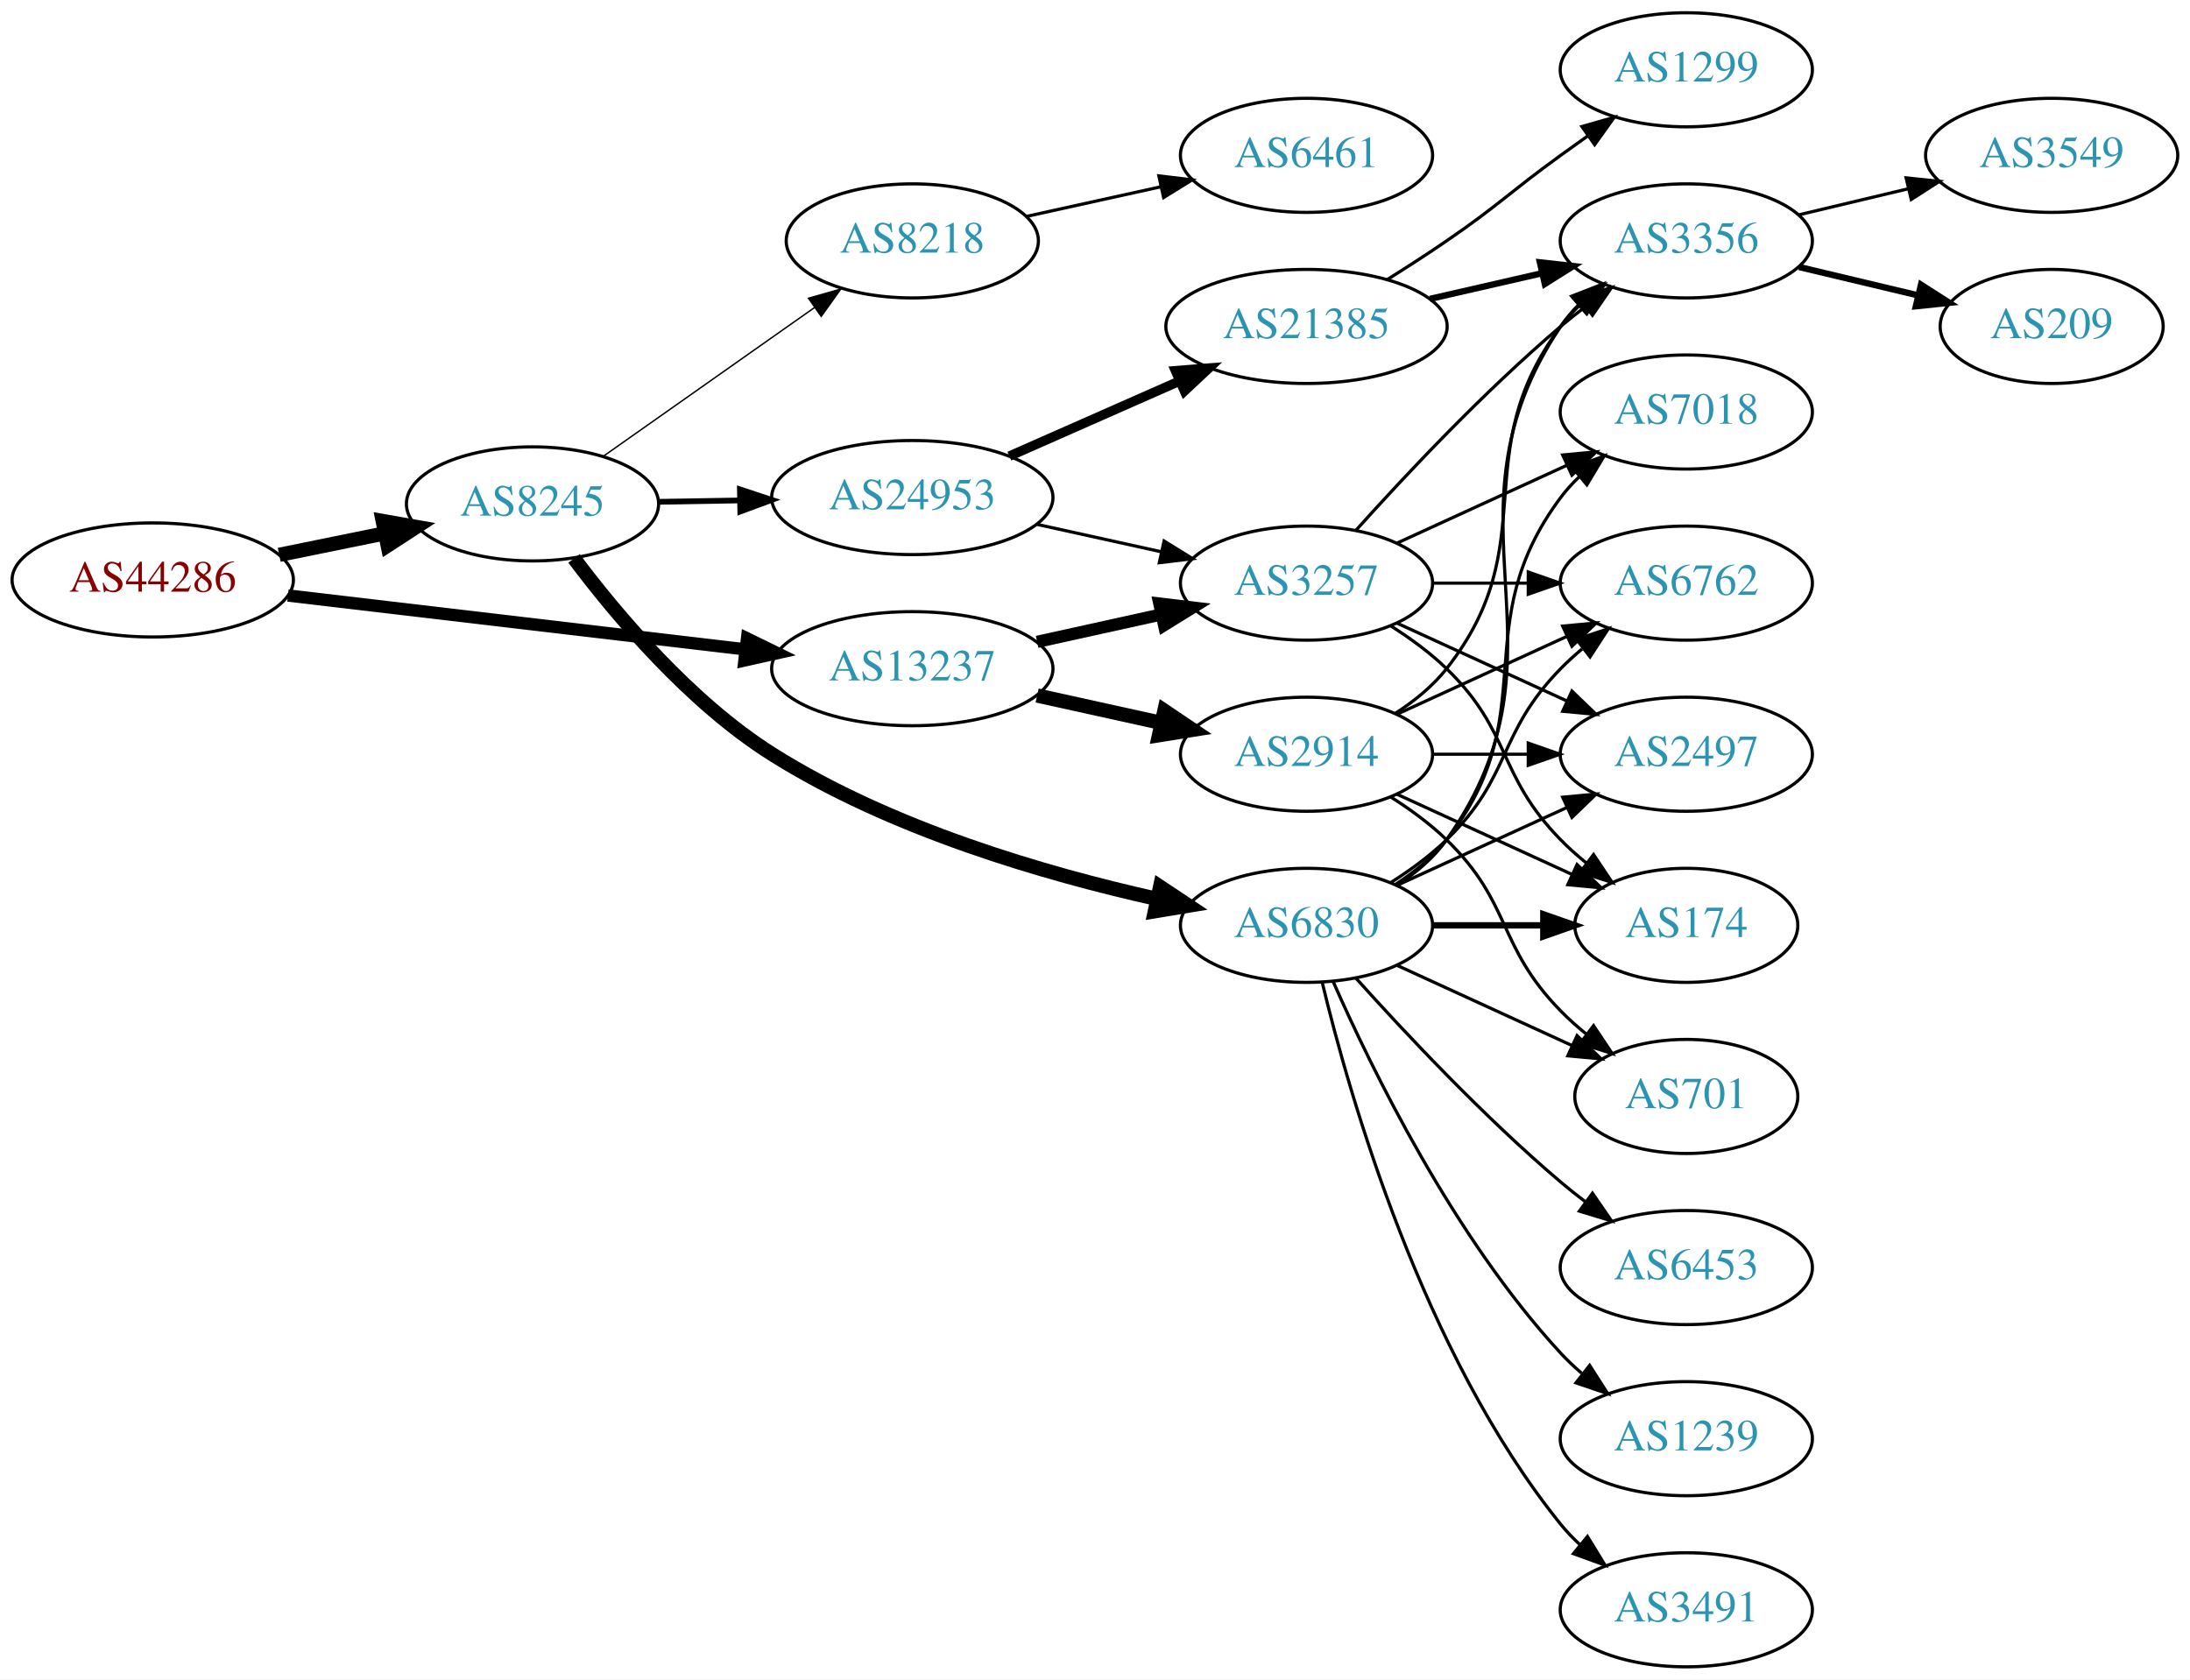
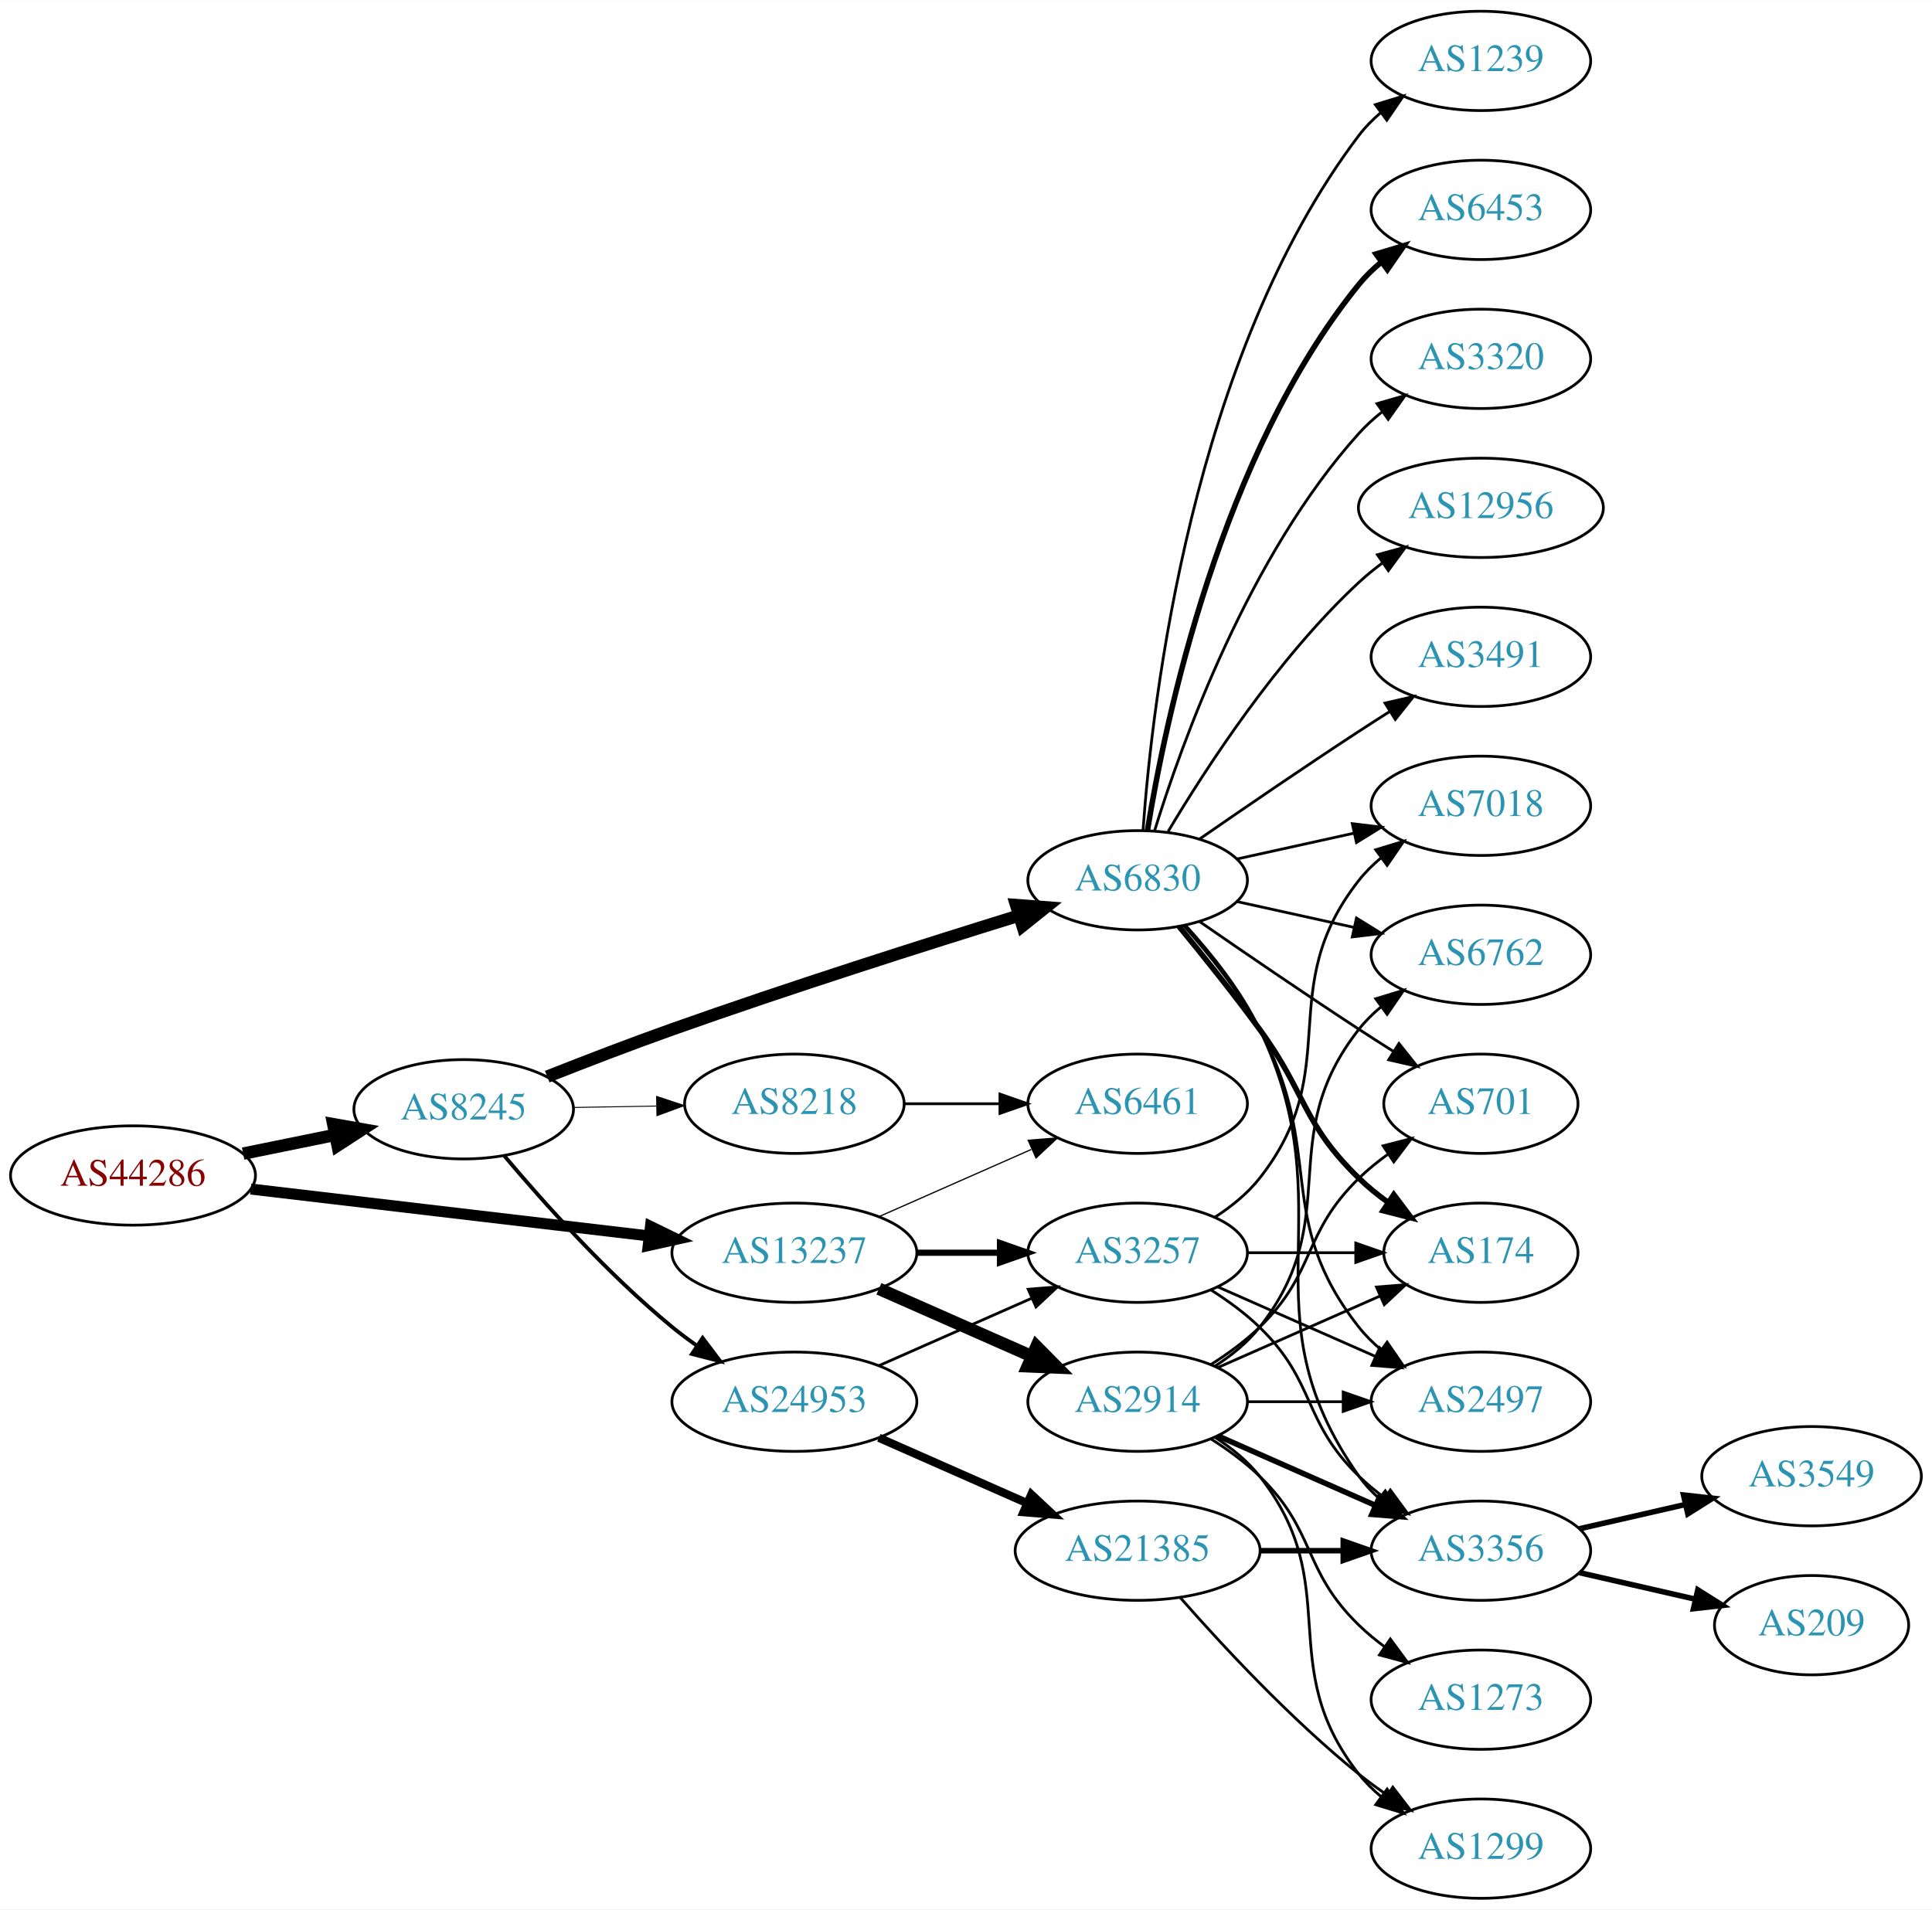
- <svg xmlns="http://www.w3.org/2000/svg" xmlns:xlink="http://www.w3.org/1999/xlink" width="691pt" height="530pt" viewBox="0.00 0.00 691.06 530.00">
-   <g id="graph0" class="graph" transform="scale(1 1) rotate(0) translate(4 526)">
-     <polygon fill="white" stroke="none" points="-4,4 -4,-526 687.055,-526 687.055,4 -4,4" />
+ <svg xmlns="http://www.w3.org/2000/svg" xmlns:xlink="http://www.w3.org/1999/xlink" width="700pt" height="692pt" viewBox="0.00 0.00 700.15 692.00">
+   <g id="graph0" class="graph" transform="scale(1 1) rotate(0) translate(4 688)">
+     <polygon fill="white" stroke="none" points="-4,4 -4,-688 696.155,-688 696.155,4 -4,4" />
    <g id="node1" class="node">
      <g id="a_node1">
        <a xlink:href="/asn/44286" xlink:title="AS44286 ~ crossip communications gmbh [AT]">
-           <ellipse fill="#ffffff" stroke="black" cx="44.196" cy="-343" rx="44.393" ry="18" />
-           <text text-anchor="middle" x="44.196" y="-339.3" font-family="Times,serif" font-size="14.00" fill="#880000">AS44286</text>
+           <ellipse fill="#ffffff" stroke="black" cx="44.196" cy="-262" rx="44.393" ry="18" />
+           <text text-anchor="middle" x="44.196" y="-258.3" font-family="Times,serif" font-size="14.00" fill="#880000">AS44286</text>
        </a>
      </g>
    </g>
    <g id="node2" class="node">
      <g id="a_node2">
        <a xlink:href="/asn/8245" xlink:title="AS8245 ~ Video-Broadcast GmbH [AT]">
-           <ellipse fill="#ffffff" stroke="black" cx="164.039" cy="-367" rx="39.794" ry="18" />
-           <text text-anchor="middle" x="164.039" y="-363.3" font-family="Times,serif" font-size="14.00" fill="#2c94b3">AS8245</text>
+           <ellipse fill="#ffffff" stroke="black" cx="164.039" cy="-286" rx="39.794" ry="18" />
+           <text text-anchor="middle" x="164.039" y="-282.3" font-family="Times,serif" font-size="14.00" fill="#2c94b3">AS8245</text>
        </a>
      </g>
    </g>
    <g id="edge1" class="edge">
-       <path fill="none" stroke="black" stroke-width="4.5" d="M84.109,-350.925C94.785,-353.099 106.456,-355.476 117.47,-357.719" />
-       <polygon fill="black" stroke="black" stroke-width="4.5" points="116.768,-361.595 127.352,-359.732 118.339,-353.878 116.768,-361.595" />
+       <path fill="none" stroke="black" stroke-width="4.5" d="M84.109,-269.925C94.785,-272.099 106.456,-274.476 117.47,-276.719" />
+       <polygon fill="black" stroke="black" stroke-width="4.5" points="116.768,-280.595 127.352,-278.732 118.339,-272.878 116.768,-280.595" />
    </g>
    <g id="node3" class="node">
      <g id="a_node3">
        <a xlink:href="/asn/13237" xlink:title="AS13237 ~ European Backbone of AS13237 [DE]">
-           <ellipse fill="#ffffff" stroke="black" cx="283.881" cy="-315" rx="44.393" ry="18" />
-           <text text-anchor="middle" x="283.881" y="-311.3" font-family="Times,serif" font-size="14.00" fill="#2c94b3">AS13237</text>
+           <ellipse fill="#ffffff" stroke="black" cx="283.881" cy="-234" rx="44.393" ry="18" />
+           <text text-anchor="middle" x="283.881" y="-230.3" font-family="Times,serif" font-size="14.00" fill="#2c94b3">AS13237</text>
        </a>
      </g>
    </g>
    <g id="edge2" class="edge">
-       <path fill="none" stroke="black" stroke-width="3.9" d="M86.87,-338.091C127.052,-333.357 187.969,-326.181 231.215,-321.086" />
-       <polygon fill="black" stroke="black" stroke-width="3.9" points="231.734,-324.55 241.255,-319.904 230.915,-317.598 231.734,-324.55" />
+       <path fill="none" stroke="black" stroke-width="4" d="M86.87,-257.091C127.052,-252.357 187.969,-245.181 231.215,-240.086" />
+       <polygon fill="black" stroke="black" stroke-width="4" points="231.734,-243.55 241.255,-238.904 230.915,-236.598 231.734,-243.55" />
    </g>
    <g id="node4" class="node">
      <g id="a_node4">
        <a xlink:href="/asn/6830" xlink:title="AS6830 ~ LGI-UPC [AT]">
-           <ellipse fill="#ffffff" stroke="black" cx="408.273" cy="-234" rx="39.794" ry="18" />
-           <text text-anchor="middle" x="408.273" y="-230.3" font-family="Times,serif" font-size="14.00" fill="#2c94b3">AS6830</text>
+           <ellipse fill="#ffffff" stroke="black" cx="408.273" cy="-369" rx="39.794" ry="18" />
+           <text text-anchor="middle" x="408.273" y="-365.3" font-family="Times,serif" font-size="14.00" fill="#2c94b3">AS6830</text>
        </a>
      </g>
    </g>
    <g id="edge3" class="edge">
-       <path fill="none" stroke="black" stroke-width="4.5" d="M177.135,-349.794C190.521,-331.949 213.67,-304.409 239.685,-288 277.101,-264.4 325.769,-250.226 361.011,-242.362" />
-       <polygon fill="black" stroke="black" stroke-width="4.5" points="362.078,-246.161 371.031,-240.215 360.428,-238.46 362.078,-246.161" />
+       <path fill="none" stroke="black" stroke-width="4.5" d="M194.316,-297.833C208.024,-303.256 224.618,-309.651 239.685,-315 282.159,-330.079 331.301,-345.701 365.339,-356.239" />
+       <polygon fill="black" stroke="black" stroke-width="4.5" points="364.24,-360.021 374.957,-359.206 366.562,-352.496 364.24,-360.021" />
    </g>
    <g id="node5" class="node">
      <g id="a_node5">
        <a xlink:href="/asn/24953" xlink:title="AS24953 ~ AS MACRO: AS-24953 (customers) [AT]">
-           <ellipse fill="#ffffff" stroke="black" cx="283.881" cy="-369" rx="44.393" ry="18" />
-           <text text-anchor="middle" x="283.881" y="-365.3" font-family="Times,serif" font-size="14.00" fill="#2c94b3">AS24953</text>
+           <ellipse fill="#ffffff" stroke="black" cx="283.881" cy="-180" rx="44.393" ry="18" />
+           <text text-anchor="middle" x="283.881" y="-176.3" font-family="Times,serif" font-size="14.00" fill="#2c94b3">AS24953</text>
        </a>
      </g>
    </g>
    <g id="edge4" class="edge">
-       <path fill="none" stroke="black" stroke-width="1.8" d="M203.951,-367.66C212.054,-367.798 220.729,-367.945 229.255,-368.09" />
-       <polygon fill="black" stroke="black" stroke-width="1.8" points="229.475,-371.594 239.533,-368.264 229.594,-364.595 229.475,-371.594" />
+       <path fill="none" stroke="black" stroke-width="1.385" d="M178.803,-269.074C193.008,-252.206 216.327,-226.129 239.685,-207 242.52,-204.678 245.569,-202.401 248.689,-200.214" />
+       <polygon fill="black" stroke="black" stroke-width="1.385" points="250.63,-203.126 257.012,-194.669 246.749,-197.3 250.63,-203.126" />
    </g>
    <g id="node6" class="node">
      <g id="a_node6">
        <a xlink:href="/asn/8218" xlink:title="AS8218 ~ legacy Neotelecoms [FR]">
-           <ellipse fill="#ffffff" stroke="black" cx="283.881" cy="-450" rx="39.794" ry="18" />
-           <text text-anchor="middle" x="283.881" y="-446.3" font-family="Times,serif" font-size="14.00" fill="#2c94b3">AS8218</text>
+           <ellipse fill="#ffffff" stroke="black" cx="283.881" cy="-288" rx="39.794" ry="18" />
+           <text text-anchor="middle" x="283.881" y="-284.3" font-family="Times,serif" font-size="14.00" fill="#2c94b3">AS8218</text>
        </a>
      </g>
    </g>
    <g id="edge5" class="edge">
-       <path fill="none" stroke="black" stroke-width="0.45" d="M186.379,-382.031C205.033,-395.169 232.313,-414.383 253.113,-429.033" />
-       <polygon fill="black" stroke="black" stroke-width="0.45" points="251.11,-431.904 261.301,-434.801 255.141,-426.181 251.11,-431.904" />
-     </g>
-     <g id="node17" class="node">
-       <g id="a_node17">
+       <path fill="none" stroke="black" stroke-width="0.346" d="M203.951,-286.66C213.505,-286.823 223.854,-286.998 233.817,-287.167" />
+       <polygon fill="black" stroke="black" stroke-width="0.346" points="233.951,-290.67 244.009,-287.34 234.07,-283.671 233.951,-290.67" />
+     </g>
+     <g id="node19" class="node">
+       <g id="a_node19">
        <a xlink:href="/asn/3257" xlink:title="AS3257 ~ GTT [DE]">
-           <ellipse fill="#ffffff" stroke="black" cx="408.273" cy="-342" rx="39.794" ry="18" />
-           <text text-anchor="middle" x="408.273" y="-338.3" font-family="Times,serif" font-size="14.00" fill="#2c94b3">AS3257</text>
-         </a>
-       </g>
-     </g>
-     <g id="edge23" class="edge">
-       <path fill="none" stroke="black" stroke-width="3.857" d="M323.271,-323.469C335.662,-326.202 349.509,-329.257 362.329,-332.085" />
-       <polygon fill="black" stroke="black" stroke-width="3.857" points="361.825,-335.558 372.344,-334.295 363.333,-328.722 361.825,-335.558" />
-     </g>
-     <g id="node22" class="node">
-       <g id="a_node22">
+           <ellipse fill="#ffffff" stroke="black" cx="408.273" cy="-234" rx="39.794" ry="18" />
+           <text text-anchor="middle" x="408.273" y="-230.3" font-family="Times,serif" font-size="14.00" fill="#2c94b3">AS3257</text>
+         </a>
+       </g>
+     </g>
+     <g id="edge25" class="edge">
+       <path fill="none" stroke="black" stroke-width="2.25" d="M328.377,-234C338.066,-234 348.403,-234 358.295,-234" />
+       <polygon fill="black" stroke="black" stroke-width="2.25" points="358.398,-237.5 368.398,-234 358.398,-230.5 358.398,-237.5" />
+     </g>
+     <g id="node21" class="node">
+       <g id="a_node21">
+         <a xlink:href="/asn/6461" xlink:title="AS6461 ~ Zayo Bandwidth [US]">
+           <ellipse fill="#ffffff" stroke="black" cx="408.273" cy="-288" rx="39.794" ry="18" />
+           <text text-anchor="middle" x="408.273" y="-284.3" font-family="Times,serif" font-size="14.00" fill="#2c94b3">AS6461</text>
+         </a>
+       </g>
+     </g>
+     <g id="edge26" class="edge">
+       <path fill="none" stroke="black" stroke-width="0.45" d="M314.509,-247.072C331.103,-254.393 351.963,-263.597 369.696,-271.421" />
+       <polygon fill="black" stroke="black" stroke-width="0.45" points="368.618,-274.77 379.18,-275.605 371.443,-268.366 368.618,-274.77" />
+     </g>
+     <g id="node24" class="node">
+       <g id="a_node24">
        <a xlink:href="/asn/2914" xlink:title="AS2914 ~ NTT America, Inc. [US]">
-           <ellipse fill="#ffffff" stroke="black" cx="408.273" cy="-288" rx="39.794" ry="18" />
-           <text text-anchor="middle" x="408.273" y="-284.3" font-family="Times,serif" font-size="14.00" fill="#2c94b3">AS2914</text>
-         </a>
-       </g>
-     </g>
-     <g id="edge22" class="edge">
-       <path fill="none" stroke="black" stroke-width="4.5" d="M323.271,-306.531C335.662,-303.798 349.509,-300.743 362.329,-297.915" />
-       <polygon fill="black" stroke="black" stroke-width="4.5" points="363.427,-301.705 372.344,-295.705 361.731,-294.015 363.427,-301.705" />
+           <ellipse fill="#ffffff" stroke="black" cx="408.273" cy="-180" rx="39.794" ry="18" />
+           <text text-anchor="middle" x="408.273" y="-176.3" font-family="Times,serif" font-size="14.00" fill="#2c94b3">AS2914</text>
+         </a>
+       </g>
+     </g>
+     <g id="edge24" class="edge">
+       <path fill="none" stroke="black" stroke-width="4.5" d="M314.509,-220.928C331.103,-213.607 351.963,-204.403 369.696,-196.579" />
+       <polygon fill="black" stroke="black" stroke-width="4.5" points="371.62,-200.034 379.18,-192.395 368.441,-192.829 371.62,-200.034" />
    </g>
    <g id="node7" class="node">
      <g id="a_node7">
-         <a xlink:href="/asn/6762" xlink:title="AS6762 ~ TELECOM ITALIA SPARKLE S.p.A. [IT]">
-           <ellipse fill="#ffffff" stroke="black" cx="528.116" cy="-342" rx="39.794" ry="18" />
-           <text text-anchor="middle" x="528.116" y="-338.3" font-family="Times,serif" font-size="14.00" fill="#2c94b3">AS6762</text>
+         <a xlink:href="/asn/12956" xlink:title="AS12956 ~ TELXIUS [ES]">
+           <ellipse fill="#ffffff" stroke="black" cx="532.666" cy="-504" rx="44.393" ry="18" />
+           <text text-anchor="middle" x="532.666" y="-500.3" font-family="Times,serif" font-size="14.00" fill="#2c94b3">AS12956</text>
        </a>
      </g>
    </g>
    <g id="edge6" class="edge">
-       <path fill="none" stroke="black" d="M434.802,-247.462C440.965,-251.362 447.267,-255.948 452.469,-261 473.163,-281.094 468.297,-294.383 488.469,-315 490.562,-317.139 492.846,-319.218 495.222,-321.21" />
-       <polygon fill="black" stroke="black" points="493.466,-324.275 503.522,-327.611 497.741,-318.732 493.466,-324.275" />
+       <path fill="none" stroke="black" d="M419.319,-386.671C432.89,-409.472 458.822,-449.472 488.469,-477 491.076,-479.42 493.93,-481.746 496.888,-483.948" />
+       <polygon fill="black" stroke="black" points="495.166,-487.012 505.388,-489.8 499.136,-481.246 495.166,-487.012" />
    </g>
    <g id="node8" class="node">
      <g id="a_node8">
-         <a xlink:href="/asn/701" xlink:title="AS701 ~ UUNET [US]">
-           <ellipse fill="#ffffff" stroke="black" cx="528.116" cy="-180" rx="35.194" ry="18" />
-           <text text-anchor="middle" x="528.116" y="-176.3" font-family="Times,serif" font-size="14.00" fill="#2c94b3">AS701</text>
+         <a xlink:href="/asn/7018" xlink:title="AS7018 ~ AT&amp;T Services, Inc. [US]">
+           <ellipse fill="#ffffff" stroke="black" cx="532.666" cy="-396" rx="39.794" ry="18" />
+           <text text-anchor="middle" x="532.666" y="-392.3" font-family="Times,serif" font-size="14.00" fill="#2c94b3">AS7018</text>
        </a>
      </g>
    </g>
    <g id="edge7" class="edge">
-       <path fill="none" stroke="black" d="M436.902,-221.339C453.318,-213.817 474.3,-204.202 491.897,-196.139" />
-       <polygon fill="black" stroke="black" points="493.641,-199.189 501.274,-191.842 490.725,-192.826 493.641,-199.189" />
+       <path fill="none" stroke="black" d="M444.346,-376.737C457.533,-379.646 472.713,-382.995 486.679,-386.076" />
+       <polygon fill="black" stroke="black" points="486.068,-389.525 496.588,-388.262 487.577,-382.69 486.068,-389.525" />
    </g>
    <g id="node9" class="node">
      <g id="a_node9">
-         <a xlink:href="/asn/7018" xlink:title="AS7018 ~ AT&amp;T Services, Inc. [US]">
-           <ellipse fill="#ffffff" stroke="black" cx="528.116" cy="-396" rx="39.794" ry="18" />
-           <text text-anchor="middle" x="528.116" y="-392.3" font-family="Times,serif" font-size="14.00" fill="#2c94b3">AS7018</text>
+         <a xlink:href="/asn/6762" xlink:title="AS6762 ~ TELECOM ITALIA SPARKLE S.p.A. [IT]">
+           <ellipse fill="#ffffff" stroke="black" cx="532.666" cy="-342" rx="39.794" ry="18" />
+           <text text-anchor="middle" x="532.666" y="-338.3" font-family="Times,serif" font-size="14.00" fill="#2c94b3">AS6762</text>
        </a>
      </g>
    </g>
    <g id="edge8" class="edge">
-       <path fill="none" stroke="black" d="M436.245,-246.855C442.233,-250.72 448.093,-255.441 452.469,-261 483.768,-300.754 458.198,-328.458 488.469,-369 490.214,-371.336 492.221,-373.545 494.385,-375.617" />
-       <polygon fill="black" stroke="black" points="492.262,-378.405 502.185,-382.118 496.744,-373.027 492.262,-378.405" />
+       <path fill="none" stroke="black" d="M444.346,-361.263C457.533,-358.354 472.713,-355.005 486.679,-351.924" />
+       <polygon fill="black" stroke="black" points="487.577,-355.31 496.588,-349.738 486.068,-348.475 487.577,-355.31" />
    </g>
    <g id="node10" class="node">
      <g id="a_node10">
-         <a xlink:href="/asn/2497" xlink:title="AS2497 ~ Internet Initiative Japan Inc. [JP]">
-           <ellipse fill="#ffffff" stroke="black" cx="528.116" cy="-288" rx="39.794" ry="18" />
-           <text text-anchor="middle" x="528.116" y="-284.3" font-family="Times,serif" font-size="14.00" fill="#2c94b3">AS2497</text>
+         <a xlink:href="/asn/3491" xlink:title="AS3491 ~ PCCW Global, Inc. [US]">
+           <ellipse fill="#ffffff" stroke="black" cx="532.666" cy="-450" rx="39.794" ry="18" />
+           <text text-anchor="middle" x="532.666" y="-446.3" font-family="Times,serif" font-size="14.00" fill="#2c94b3">AS3491</text>
        </a>
      </g>
    </g>
    <g id="edge9" class="edge">
-       <path fill="none" stroke="black" d="M436.902,-246.661C452.859,-253.973 473.13,-263.261 490.412,-271.181" />
-       <polygon fill="black" stroke="black" points="489.111,-274.435 499.66,-275.419 492.027,-268.071 489.111,-274.435" />
+       <path fill="none" stroke="black" d="M430.63,-383.901C446.481,-394.877 468.684,-410.079 488.469,-423 492.051,-425.339 495.822,-427.759 499.582,-430.144" />
+       <polygon fill="black" stroke="black" points="497.916,-433.231 508.243,-435.596 501.644,-427.307 497.916,-433.231" />
    </g>
    <g id="node11" class="node">
      <g id="a_node11">
        <a xlink:href="/asn/174" xlink:title="AS174 ~ Cogent Communications [US]">
-           <ellipse fill="#ffffff" stroke="black" cx="528.116" cy="-234" rx="35.194" ry="18" />
-           <text text-anchor="middle" x="528.116" y="-230.3" font-family="Times,serif" font-size="14.00" fill="#2c94b3">AS174</text>
+           <ellipse fill="#ffffff" stroke="black" cx="532.666" cy="-234" rx="35.194" ry="18" />
+           <text text-anchor="middle" x="532.666" y="-230.3" font-family="Times,serif" font-size="14.00" fill="#2c94b3">AS174</text>
        </a>
      </g>
    </g>
    <g id="edge10" class="edge">
-       <path fill="none" stroke="black" stroke-width="2" d="M448.186,-234C459.273,-234 471.432,-234 482.815,-234" />
-       <polygon fill="black" stroke="black" stroke-width="2" points="482.996,-237.5 492.996,-234 482.996,-230.5 482.996,-237.5" />
+       <path fill="none" stroke="black" stroke-width="2" d="M423.276,-352.269C431.924,-341.75 443.116,-327.792 452.469,-315 469.494,-291.716 467.776,-281.094 488.469,-261 491.697,-257.866 495.348,-254.911 499.126,-252.188" />
+       <polygon fill="black" stroke="black" stroke-width="2" points="501.105,-255.075 507.486,-246.617 497.224,-249.25 501.105,-255.075" />
    </g>
    <g id="node12" class="node">
      <g id="a_node12">
-         <a xlink:href="/asn/1239" xlink:title="AS1239 ~ Sprint [US]">
-           <ellipse fill="#ffffff" stroke="black" cx="528.116" cy="-72" rx="39.794" ry="18" />
-           <text text-anchor="middle" x="528.116" y="-68.3" font-family="Times,serif" font-size="14.00" fill="#2c94b3">AS1239</text>
+         <a xlink:href="/asn/2497" xlink:title="AS2497 ~ Internet Initiative Japan Inc. [JP]">
+           <ellipse fill="#ffffff" stroke="black" cx="532.666" cy="-180" rx="39.794" ry="18" />
+           <text text-anchor="middle" x="532.666" y="-176.3" font-family="Times,serif" font-size="14.00" fill="#2c94b3">AS2497</text>
        </a>
      </g>
    </g>
    <g id="edge11" class="edge">
-       <path fill="none" stroke="black" d="M416.689,-216.239C428.757,-188.817 454.729,-135.527 488.469,-99 490.5,-96.802 492.739,-94.681 495.085,-92.66" />
-       <polygon fill="black" stroke="black" points="497.612,-95.126 503.329,-86.206 493.297,-89.614 497.612,-95.126" />
+       <path fill="none" stroke="black" d="M424.945,-352.596C433.989,-342.421 445.011,-328.71 452.469,-315 476.648,-270.554 457.171,-246.754 488.469,-207 490.794,-204.047 493.538,-201.33 496.497,-198.853" />
+       <polygon fill="black" stroke="black" points="498.69,-201.585 504.694,-192.855 494.557,-195.936 498.69,-201.585" />
    </g>
    <g id="node13" class="node">
      <g id="a_node13">
-         <a xlink:href="/asn/3491" xlink:title="AS3491 ~ PCCW Global, Inc. [US]">
-           <ellipse fill="#ffffff" stroke="black" cx="528.116" cy="-18" rx="39.794" ry="18" />
-           <text text-anchor="middle" x="528.116" y="-14.3" font-family="Times,serif" font-size="14.00" fill="#2c94b3">AS3491</text>
+         <a xlink:href="/asn/1239" xlink:title="AS1239 ~ Sprint [US]">
+           <ellipse fill="#ffffff" stroke="black" cx="532.666" cy="-666" rx="39.794" ry="18" />
+           <text text-anchor="middle" x="532.666" y="-662.3" font-family="Times,serif" font-size="14.00" fill="#2c94b3">AS1239</text>
        </a>
      </g>
    </g>
    <g id="edge12" class="edge">
-       <path fill="none" stroke="black" d="M413.2,-216.118C421.758,-180.391 444.907,-98.992 488.469,-45 490.3,-42.731 492.37,-40.57 494.577,-38.532" />
-       <polygon fill="black" stroke="black" points="496.928,-41.131 502.459,-32.094 492.5,-35.709 496.928,-41.131" />
+       <path fill="none" stroke="black" d="M410.222,-387.036C413.508,-433.457 427.818,-559.007 488.469,-639 490.74,-641.995 493.448,-644.74 496.384,-647.235" />
+       <polygon fill="black" stroke="black" points="494.424,-650.138 504.549,-653.256 498.578,-644.504 494.424,-650.138" />
    </g>
    <g id="node14" class="node">
      <g id="a_node14">
        <a xlink:href="/asn/6453" xlink:title="AS6453 ~ TATA COMMUNICATIONS (AMERICA) INC [US]">
-           <ellipse fill="#ffffff" stroke="black" cx="528.116" cy="-126" rx="39.794" ry="18" />
-           <text text-anchor="middle" x="528.116" y="-122.3" font-family="Times,serif" font-size="14.00" fill="#2c94b3">AS6453</text>
+           <ellipse fill="#ffffff" stroke="black" cx="532.666" cy="-612" rx="39.794" ry="18" />
+           <text text-anchor="middle" x="532.666" y="-608.3" font-family="Times,serif" font-size="14.00" fill="#2c94b3">AS6453</text>
        </a>
      </g>
    </g>
    <g id="edge13" class="edge">
-       <path fill="none" stroke="black" d="M423.919,-217.275C439.22,-200.235 464.317,-173.477 488.469,-153 490.967,-150.883 493.627,-148.768 496.338,-146.707" />
-       <polygon fill="black" stroke="black" points="498.505,-149.459 504.515,-140.734 494.375,-143.806 498.505,-149.459" />
+       <path fill="none" stroke="black" stroke-width="2" d="M411.854,-387.178C418.309,-426.997 438.38,-523.286 488.469,-585 490.838,-587.918 493.611,-590.612 496.588,-593.075" />
+       <polygon fill="black" stroke="black" stroke-width="2" points="494.663,-596.003 504.81,-599.052 498.779,-590.341 494.663,-596.003" />
    </g>
    <g id="node15" class="node">
      <g id="a_node15">
-         <a xlink:href="/asn/3356" xlink:title="AS3356 ~ Level 3 Parent, LLC [US]">
-           <ellipse fill="#ffffff" stroke="black" cx="528.116" cy="-450" rx="39.794" ry="18" />
-           <text text-anchor="middle" x="528.116" y="-446.3" font-family="Times,serif" font-size="14.00" fill="#2c94b3">AS3356</text>
+         <a xlink:href="/asn/3320" xlink:title="AS3320 ~ DTAG [DE]">
+           <ellipse fill="#ffffff" stroke="black" cx="532.666" cy="-558" rx="39.794" ry="18" />
+           <text text-anchor="middle" x="532.666" y="-554.3" font-family="Times,serif" font-size="14.00" fill="#2c94b3">AS3320</text>
        </a>
      </g>
    </g>
    <g id="edge14" class="edge">
-       <path fill="none" stroke="black" d="M437.107,-246.838C442.922,-250.661 448.487,-255.367 452.469,-261 495.049,-321.225 447.445,-361.706 488.469,-423 490.091,-425.423 492.01,-427.695 494.112,-429.81" />
-       <polygon fill="black" stroke="black" points="491.925,-432.546 501.797,-436.393 496.479,-427.229 491.925,-432.546" />
+       <path fill="none" stroke="black" d="M414.411,-386.94C424.314,-418.979 448.652,-486.812 488.469,-531 490.986,-533.792 493.857,-536.401 496.896,-538.812" />
+       <polygon fill="black" stroke="black" points="495.025,-541.776 505.204,-544.715 499.079,-536.07 495.025,-541.776" />
    </g>
    <g id="node16" class="node">
      <g id="a_node16">
+         <a xlink:href="/asn/701" xlink:title="AS701 ~ UUNET [US]">
+           <ellipse fill="#ffffff" stroke="black" cx="532.666" cy="-288" rx="35.194" ry="18" />
+           <text text-anchor="middle" x="532.666" y="-284.3" font-family="Times,serif" font-size="14.00" fill="#2c94b3">AS701</text>
+         </a>
+       </g>
+     </g>
+     <g id="edge15" class="edge">
+       <path fill="none" stroke="black" d="M430.63,-354.099C446.481,-343.123 468.684,-327.921 488.469,-315 492.514,-312.358 496.8,-309.615 501.039,-306.933" />
+       <polygon fill="black" stroke="black" points="502.976,-309.85 509.583,-301.568 499.253,-303.921 502.976,-309.85" />
+     </g>
+     <g id="node17" class="node">
+       <g id="a_node17">
+         <a xlink:href="/asn/3356" xlink:title="AS3356 ~ Level 3 Parent, LLC [US]">
+           <ellipse fill="#ffffff" stroke="black" cx="532.666" cy="-126" rx="39.794" ry="18" />
+           <text text-anchor="middle" x="532.666" y="-122.3" font-family="Times,serif" font-size="14.00" fill="#2c94b3">AS3356</text>
+         </a>
+       </g>
+     </g>
+     <g id="edge16" class="edge">
+       <path fill="none" stroke="black" d="M425.893,-352.394C435.032,-342.359 445.831,-328.859 452.469,-315 484.33,-248.48 445.89,-213.225 488.469,-153 490.461,-150.184 492.848,-147.599 495.464,-145.24" />
+       <polygon fill="black" stroke="black" points="498.016,-147.694 503.832,-138.838 493.763,-142.135 498.016,-147.694" />
+     </g>
+     <g id="node18" class="node">
+       <g id="a_node18">
        <a xlink:href="/asn/21385" xlink:title="AS21385 ~ Trusted Network GmbH [DE]">
-           <ellipse fill="#ffffff" stroke="black" cx="408.273" cy="-423" rx="44.393" ry="18" />
-           <text text-anchor="middle" x="408.273" y="-419.3" font-family="Times,serif" font-size="14.00" fill="#2c94b3">AS21385</text>
-         </a>
-       </g>
-     </g>
-     <g id="edge15" class="edge">
-       <path fill="none" stroke="black" stroke-width="3" d="M314.509,-382.072C330.626,-389.183 350.766,-398.069 368.158,-405.742" />
-       <polygon fill="black" stroke="black" stroke-width="3" points="366.932,-409.027 377.494,-409.861 369.758,-402.622 366.932,-409.027" />
-     </g>
-     <g id="edge16" class="edge">
-       <path fill="none" stroke="black" d="M323.271,-360.531C335.662,-357.798 349.509,-354.743 362.329,-351.915" />
-       <polygon fill="black" stroke="black" points="363.333,-355.278 372.344,-349.705 361.825,-348.442 363.333,-355.278" />
-     </g>
-     <g id="node21" class="node">
-       <g id="a_node21">
-         <a xlink:href="/asn/6461" xlink:title="AS6461 ~ Zayo Bandwidth [US]">
-           <ellipse fill="#ffffff" stroke="black" cx="408.273" cy="-477" rx="39.794" ry="18" />
-           <text text-anchor="middle" x="408.273" y="-473.3" font-family="Times,serif" font-size="14.00" fill="#2c94b3">AS6461</text>
-         </a>
-       </g>
+           <ellipse fill="#ffffff" stroke="black" cx="408.273" cy="-126" rx="44.393" ry="18" />
+           <text text-anchor="middle" x="408.273" y="-122.3" font-family="Times,serif" font-size="14.00" fill="#2c94b3">AS21385</text>
+         </a>
+       </g>
+     </g>
+     <g id="edge17" class="edge">
+       <path fill="none" stroke="black" stroke-width="3" d="M314.509,-166.928C330.626,-159.817 350.766,-150.931 368.158,-143.258" />
+       <polygon fill="black" stroke="black" stroke-width="3" points="369.758,-146.378 377.494,-139.139 366.932,-139.973 369.758,-146.378" />
+     </g>
+     <g id="edge18" class="edge">
+       <path fill="none" stroke="black" d="M314.509,-193.072C331.103,-200.393 351.963,-209.597 369.696,-217.421" />
+       <polygon fill="black" stroke="black" points="368.618,-220.77 379.18,-221.605 371.443,-214.366 368.618,-220.77" />
    </g>
    <g id="edge21" class="edge">
-       <path fill="none" stroke="black" d="M319.954,-457.737C333.141,-460.646 348.321,-463.995 362.287,-467.076" />
-       <polygon fill="black" stroke="black" points="361.676,-470.525 372.196,-469.262 363.184,-463.69 361.676,-470.525" />
-     </g>
-     <g id="node19" class="node">
-       <g id="a_node19">
+       <path fill="none" stroke="black" d="M323.607,-288C334.545,-288 346.596,-288 358.062,-288" />
+       <polygon fill="black" stroke="black" points="358.38,-291.5 368.38,-288 358.38,-284.5 358.38,-291.5" />
+     </g>
+     <g id="node22" class="node">
+       <g id="a_node22">
        <a xlink:href="/asn/3549" xlink:title="AS3549 ~ Level 3 Parent, LLC [US]">
-           <ellipse fill="#ffffff" stroke="black" cx="643.409" cy="-477" rx="39.794" ry="18" />
-           <text text-anchor="middle" x="643.409" y="-473.3" font-family="Times,serif" font-size="14.00" fill="#2c94b3">AS3549</text>
-         </a>
-       </g>
-     </g>
-     <g id="edge19" class="edge">
-       <path fill="none" stroke="black" d="M563.723,-458.248C574.594,-460.838 586.749,-463.735 598.191,-466.462" />
-       <polygon fill="black" stroke="black" points="597.475,-469.889 608.014,-468.803 599.097,-463.08 597.475,-469.889" />
+           <ellipse fill="#ffffff" stroke="black" cx="652.508" cy="-153" rx="39.794" ry="18" />
+           <text text-anchor="middle" x="652.508" y="-149.3" font-family="Times,serif" font-size="14.00" fill="#2c94b3">AS3549</text>
+         </a>
+       </g>
+     </g>
+     <g id="edge22" class="edge">
+       <path fill="none" stroke="black" stroke-width="2" d="M568.385,-133.955C580.385,-136.704 594.006,-139.825 606.698,-142.733" />
+       <polygon fill="black" stroke="black" stroke-width="2" points="606.101,-146.187 616.63,-145.009 607.664,-139.364 606.101,-146.187" />
+     </g>
+     <g id="node23" class="node">
+       <g id="a_node23">
+         <a xlink:href="/asn/209" xlink:title="AS209 ~ CenturyLink Communications, LLC [US]">
+           <ellipse fill="#ffffff" stroke="black" cx="652.508" cy="-99" rx="35.194" ry="18" />
+           <text text-anchor="middle" x="652.508" y="-95.3" font-family="Times,serif" font-size="14.00" fill="#2c94b3">AS209</text>
+         </a>
+       </g>
+     </g>
+     <g id="edge23" class="edge">
+       <path fill="none" stroke="black" stroke-width="2" d="M568.385,-118.045C581.477,-115.045 596.499,-111.604 610.14,-108.478" />
+       <polygon fill="black" stroke="black" stroke-width="2" points="611.282,-111.807 620.247,-106.162 609.718,-104.984 611.282,-111.807" />
+     </g>
+     <g id="edge20" class="edge">
+       <path fill="none" stroke="black" stroke-width="2" d="M452.769,-126C462.458,-126 472.795,-126 482.687,-126" />
+       <polygon fill="black" stroke="black" stroke-width="2" points="482.79,-129.5 492.79,-126 482.79,-122.5 482.79,-129.5" />
    </g>
    <g id="node20" class="node">
      <g id="a_node20">
-         <a xlink:href="/asn/209" xlink:title="AS209 ~ CenturyLink Communications, LLC [US]">
-           <ellipse fill="#ffffff" stroke="black" cx="643.409" cy="-423" rx="35.194" ry="18" />
-           <text text-anchor="middle" x="643.409" y="-419.3" font-family="Times,serif" font-size="14.00" fill="#2c94b3">AS209</text>
-         </a>
-       </g>
-     </g>
-     <g id="edge20" class="edge">
-       <path fill="none" stroke="black" stroke-width="2" d="M563.723,-441.752C575.518,-438.942 588.822,-435.771 601.09,-432.847" />
-       <polygon fill="black" stroke="black" stroke-width="2" points="602.179,-436.186 611.095,-430.463 600.556,-429.376 602.179,-436.186" />
-     </g>
-     <g id="edge18" class="edge">
-       <path fill="none" stroke="black" stroke-width="2" d="M447.208,-431.692C458.449,-434.267 470.861,-437.111 482.485,-439.774" />
-       <polygon fill="black" stroke="black" stroke-width="2" points="481.917,-443.235 492.446,-442.057 483.481,-436.412 481.917,-443.235" />
-     </g>
-     <g id="node18" class="node">
-       <g id="a_node18">
        <a xlink:href="/asn/1299" xlink:title="AS1299 ~ Telia Carrier [EU]">
-           <ellipse fill="#ffffff" stroke="black" cx="528.116" cy="-504" rx="39.794" ry="18" />
-           <text text-anchor="middle" x="528.116" y="-500.3" font-family="Times,serif" font-size="14.00" fill="#2c94b3">AS1299</text>
-         </a>
-       </g>
-     </g>
-     <g id="edge17" class="edge">
-       <path fill="none" stroke="black" d="M433.724,-437.78C439.907,-441.655 446.489,-445.899 452.469,-450 468.964,-461.311 472.27,-465.271 488.469,-477 491.272,-479.029 494.204,-481.125 497.145,-483.21" />
-       <polygon fill="black" stroke="black" points="495.167,-486.097 505.359,-488.991 499.196,-480.373 495.167,-486.097" />
-     </g>
-     <g id="edge24" class="edge">
-       <path fill="none" stroke="black" d="M448.186,-342C457.739,-342 468.089,-342 478.052,-342" />
-       <polygon fill="black" stroke="black" points="478.244,-345.5 488.244,-342 478.244,-338.5 478.244,-345.5" />
-     </g>
-     <g id="edge25" class="edge">
-       <path fill="none" stroke="black" d="M436.902,-354.661C452.859,-361.973 473.13,-371.261 490.412,-379.181" />
-       <polygon fill="black" stroke="black" points="489.111,-382.435 499.66,-383.419 492.027,-376.071 489.111,-382.435" />
-     </g>
-     <g id="edge26" class="edge">
-       <path fill="none" stroke="black" d="M436.902,-329.339C452.859,-322.027 473.13,-312.739 490.412,-304.819" />
-       <polygon fill="black" stroke="black" points="492.027,-307.929 499.66,-300.581 489.111,-301.565 492.027,-307.929" />
+           <ellipse fill="#ffffff" stroke="black" cx="532.666" cy="-18" rx="39.794" ry="18" />
+           <text text-anchor="middle" x="532.666" y="-14.3" font-family="Times,serif" font-size="14.00" fill="#2c94b3">AS1299</text>
+         </a>
+       </g>
+     </g>
+     <g id="edge19" class="edge">
+       <path fill="none" stroke="black" d="M423.706,-109.017C438.837,-91.772 463.802,-64.852 488.469,-45 491.725,-42.38 495.25,-39.808 498.835,-37.354" />
+       <polygon fill="black" stroke="black" points="500.753,-40.281 507.207,-31.879 496.922,-34.423 500.753,-40.281" />
+     </g>
+     <g id="edge34" class="edge">
+       <path fill="none" stroke="black" d="M436.245,-246.855C442.233,-250.72 448.093,-255.441 452.469,-261 483.768,-300.754 457.171,-329.246 488.469,-369 490.794,-371.953 493.538,-374.67 496.497,-377.147" />
+       <polygon fill="black" stroke="black" points="494.557,-380.064 504.694,-383.145 498.69,-374.415 494.557,-380.064" />
+     </g>
+     <g id="edge37" class="edge">
+       <path fill="none" stroke="black" d="M447.999,-234C460.488,-234 474.427,-234 487.291,-234" />
+       <polygon fill="black" stroke="black" points="487.328,-237.5 497.328,-234 487.328,-230.5 487.328,-237.5" />
+     </g>
+     <g id="edge36" class="edge">
+       <path fill="none" stroke="black" d="M437.353,-221.611C454.3,-214.134 476.098,-204.517 494.467,-196.412" />
+       <polygon fill="black" stroke="black" points="495.981,-199.57 503.717,-192.331 493.155,-193.166 495.981,-199.57" />
+     </g>
+     <g id="edge35" class="edge">
+       <path fill="none" stroke="black" d="M434.802,-220.538C440.965,-216.638 447.267,-212.052 452.469,-207 473.163,-186.906 467.776,-173.094 488.469,-153 491.315,-150.237 494.488,-147.614 497.789,-145.166" />
+       <polygon fill="black" stroke="black" points="499.854,-147.994 506.136,-139.462 495.905,-142.214 499.854,-147.994" />
+     </g>
+     <g id="edge30" class="edge">
+       <path fill="none" stroke="black" d="M436.245,-192.855C442.233,-196.72 448.093,-201.441 452.469,-207 483.768,-246.754 457.171,-275.246 488.469,-315 490.794,-317.953 493.538,-320.67 496.497,-323.147" />
+       <polygon fill="black" stroke="black" points="494.557,-326.064 504.694,-329.145 498.69,-320.415 494.557,-326.064" />
+     </g>
+     <g id="edge32" class="edge">
+       <path fill="none" stroke="black" d="M437.353,-192.389C454.781,-200.078 477.338,-210.031 496.022,-218.274" />
+       <polygon fill="black" stroke="black" points="494.83,-221.573 505.392,-222.408 497.655,-215.169 494.83,-221.573" />
+     </g>
+     <g id="edge33" class="edge">
+       <path fill="none" stroke="black" d="M447.999,-180C458.937,-180 470.988,-180 482.454,-180" />
+       <polygon fill="black" stroke="black" points="482.772,-183.5 492.772,-180 482.772,-176.5 482.772,-183.5" />
+     </g>
+     <g id="edge31" class="edge">
+       <path fill="none" stroke="black" d="M434.802,-193.462C440.965,-197.362 447.267,-201.948 452.469,-207 473.163,-227.094 467.776,-240.906 488.469,-261 491.697,-264.134 495.348,-267.089 499.126,-269.812" />
+       <polygon fill="black" stroke="black" points="497.224,-272.75 507.486,-275.383 501.105,-266.925 497.224,-272.75" />
+     </g>
+     <g id="edge27" class="edge">
+       <path fill="none" stroke="black" stroke-width="2" d="M437.353,-167.611C454.3,-160.134 476.098,-150.517 494.467,-142.412" />
+       <polygon fill="black" stroke="black" stroke-width="2" points="495.981,-145.57 503.717,-138.331 493.155,-139.166 495.981,-145.57" />
    </g>
    <g id="edge28" class="edge">
-       <path fill="none" stroke="black" d="M434.802,-328.538C440.965,-324.638 447.267,-320.052 452.469,-315 473.163,-294.906 468.297,-281.617 488.469,-261 490.949,-258.466 493.695,-256.017 496.548,-253.696" />
-       <polygon fill="black" stroke="black" points="498.85,-256.343 504.733,-247.532 494.639,-250.752 498.85,-256.343" />
-     </g>
-     <g id="edge27" class="edge">
-       <path fill="none" stroke="black" d="M423.919,-358.725C439.22,-375.765 464.317,-402.523 488.469,-423 490.967,-425.117 493.627,-427.232 496.338,-429.293" />
-       <polygon fill="black" stroke="black" points="494.375,-432.194 504.515,-435.266 498.505,-426.541 494.375,-432.194" />
-     </g>
-     <g id="edge32" class="edge">
-       <path fill="none" stroke="black" d="M436.902,-300.661C452.859,-307.973 473.13,-317.261 490.412,-325.181" />
-       <polygon fill="black" stroke="black" points="489.111,-328.435 499.66,-329.419 492.027,-322.071 489.111,-328.435" />
-     </g>
-     <g id="edge31" class="edge">
-       <path fill="none" stroke="black" d="M434.802,-274.538C440.965,-270.638 447.267,-266.052 452.469,-261 473.163,-240.906 468.297,-227.617 488.469,-207 490.949,-204.466 493.695,-202.017 496.548,-199.696" />
-       <polygon fill="black" stroke="black" points="498.85,-202.343 504.733,-193.532 494.639,-196.752 498.85,-202.343" />
+       <path fill="none" stroke="black" d="M436.245,-167.145C442.233,-163.28 448.093,-158.559 452.469,-153 483.768,-113.246 457.171,-84.754 488.469,-45 490.794,-42.047 493.538,-39.33 496.497,-36.853" />
+       <polygon fill="black" stroke="black" points="498.69,-39.585 504.694,-30.855 494.557,-33.936 498.69,-39.585" />
+     </g>
+     <g id="node25" class="node">
+       <g id="a_node25">
+         <a xlink:href="/asn/1273" xlink:title="AS1273 ~ Vodafone Group PLC [EU]">
+           <ellipse fill="#ffffff" stroke="black" cx="532.666" cy="-72" rx="39.794" ry="18" />
+           <text text-anchor="middle" x="532.666" y="-68.3" font-family="Times,serif" font-size="14.00" fill="#2c94b3">AS1273</text>
+         </a>
+       </g>
    </g>
    <g id="edge29" class="edge">
-       <path fill="none" stroke="black" d="M448.186,-288C457.739,-288 468.089,-288 478.052,-288" />
-       <polygon fill="black" stroke="black" points="478.244,-291.5 488.244,-288 478.244,-284.5 478.244,-291.5" />
-     </g>
-     <g id="edge33" class="edge">
-       <path fill="none" stroke="black" d="M436.902,-275.339C453.318,-267.817 474.3,-258.202 491.897,-250.139" />
-       <polygon fill="black" stroke="black" points="493.641,-253.189 501.274,-245.842 490.725,-246.826 493.641,-253.189" />
-     </g>
-     <g id="edge30" class="edge">
-       <path fill="none" stroke="black" d="M436.245,-300.855C442.233,-304.72 448.093,-309.441 452.469,-315 483.768,-354.754 458.198,-382.458 488.469,-423 490.214,-425.336 492.221,-427.545 494.385,-429.617" />
-       <polygon fill="black" stroke="black" points="492.262,-432.405 502.185,-436.118 496.744,-427.027 492.262,-432.405" />
+       <path fill="none" stroke="black" d="M434.802,-166.538C440.965,-162.638 447.267,-158.052 452.469,-153 473.163,-132.906 467.776,-119.094 488.469,-99 491.315,-96.237 494.488,-93.614 497.789,-91.166" />
+       <polygon fill="black" stroke="black" points="499.854,-93.993 506.136,-85.462 495.905,-88.214 499.854,-93.993" />
    </g>
  </g>
</svg>
